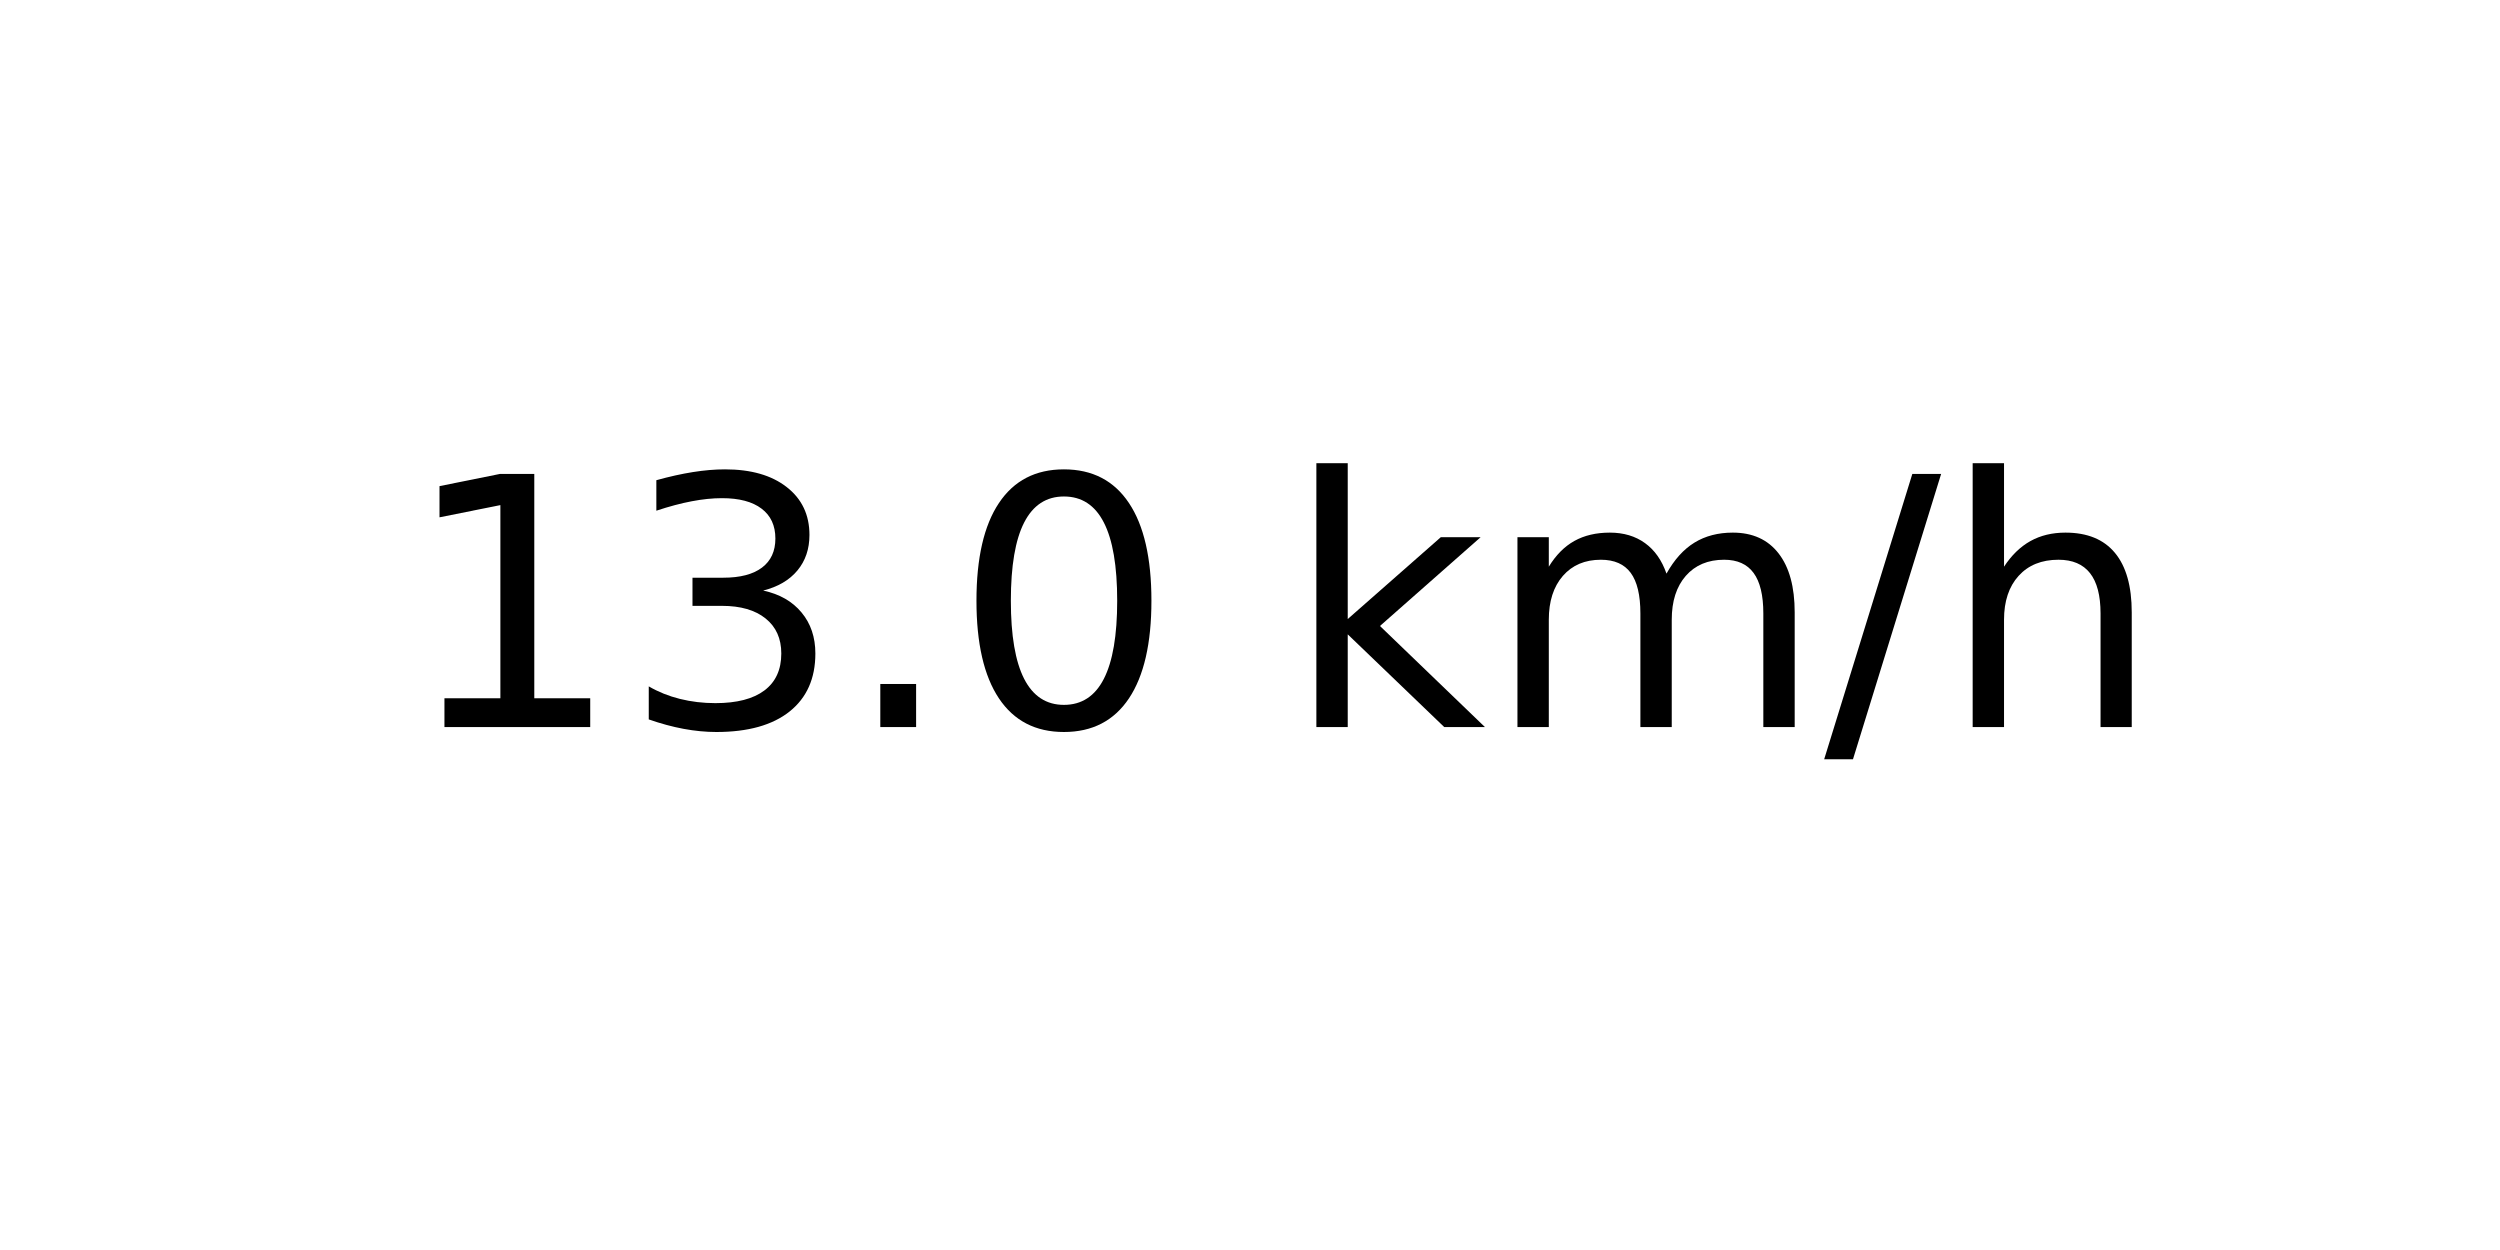
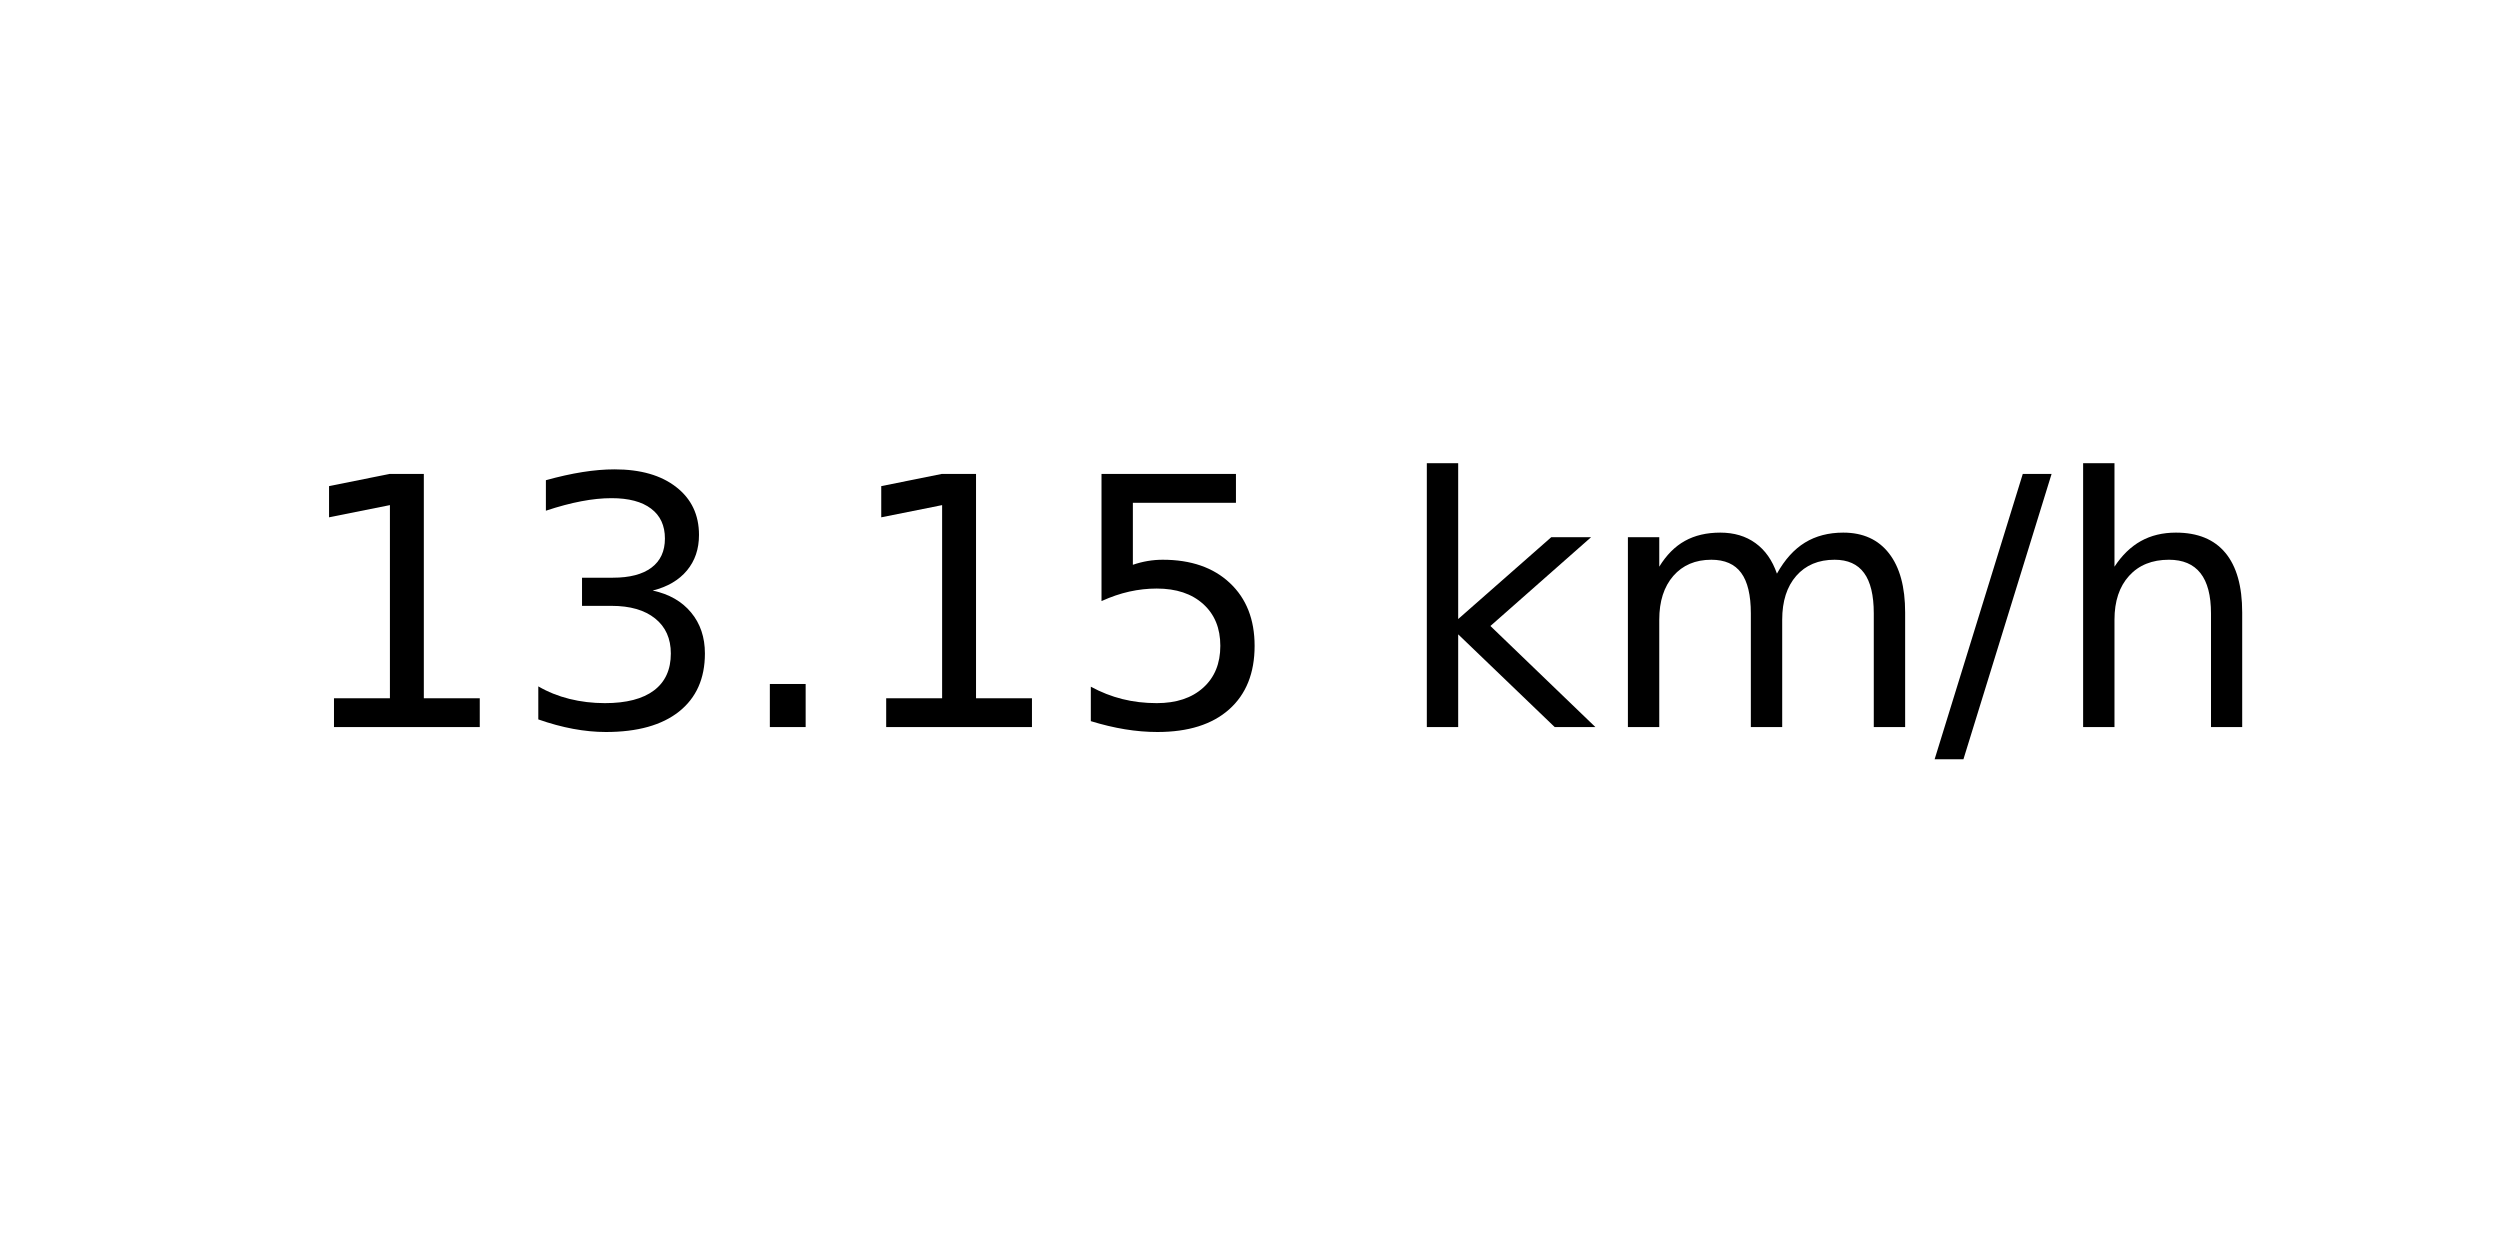
<svg xmlns="http://www.w3.org/2000/svg" xmlns:xlink="http://www.w3.org/1999/xlink" width="72pt" height="36pt" viewBox="0 0 72 36" version="1.1">
  <defs>
    <style type="text/css">*{stroke-linejoin: round; stroke-linecap: butt}</style>
  </defs>
  <g id="figure_1">
    <g id="axes_1">
      <g id="text_1">
-         <g transform="translate(11.55937 20.93937) scale(0.1 -0.1)">
+         <g transform="translate(8.378125 20.93937) scale(0.1 -0.1)">
          <defs>
            <path id="DejaVuSans-31" d="M 794 531  L 1825 531  L 1825 4091  L 703 3866  L 703 4441  L 1819 4666  L 2450 4666  L 2450 531  L 3481 531  L 3481 0  L 794 0  L 794 531  z " transform="scale(0.015625)" />
            <path id="DejaVuSans-33" d="M 2597 2516  Q 3050 2419 3304 2112  Q 3559 1806 3559 1356  Q 3559 666 3084 287  Q 2609 -91 1734 -91  Q 1441 -91 1130 -33  Q 819 25 488 141  L 488 750  Q 750 597 1062 519  Q 1375 441 1716 441  Q 2309 441 2620 675  Q 2931 909 2931 1356  Q 2931 1769 2642 2001  Q 2353 2234 1838 2234  L 1294 2234  L 1294 2753  L 1863 2753  Q 2328 2753 2575 2939  Q 2822 3125 2822 3475  Q 2822 3834 2567 4026  Q 2313 4219 1838 4219  Q 1578 4219 1281 4162  Q 984 4106 628 3988  L 628 4550  Q 988 4650 1302 4700  Q 1616 4750 1894 4750  Q 2613 4750 3031 4423  Q 3450 4097 3450 3541  Q 3450 3153 3228 2886  Q 3006 2619 2597 2516  z " transform="scale(0.015625)" />
            <path id="DejaVuSans-2e" d="M 684 794  L 1344 794  L 1344 0  L 684 0  L 684 794  z " transform="scale(0.015625)" />
-             <path id="DejaVuSans-30" d="M 2034 4250  Q 1547 4250 1301 3770  Q 1056 3291 1056 2328  Q 1056 1369 1301 889  Q 1547 409 2034 409  Q 2525 409 2770 889  Q 3016 1369 3016 2328  Q 3016 3291 2770 3770  Q 2525 4250 2034 4250  z M 2034 4750  Q 2819 4750 3233 4129  Q 3647 3509 3647 2328  Q 3647 1150 3233 529  Q 2819 -91 2034 -91  Q 1250 -91 836 529  Q 422 1150 422 2328  Q 422 3509 836 4129  Q 1250 4750 2034 4750  z " transform="scale(0.015625)" />
+             <path id="DejaVuSans-35" d="M 691 4666  L 3169 4666  L 3169 4134  L 1269 4134  L 1269 2991  Q 1406 3038 1543 3061  Q 1681 3084 1819 3084  Q 2600 3084 3056 2656  Q 3513 2228 3513 1497  Q 3513 744 3044 326  Q 2575 -91 1722 -91  Q 1428 -91 1123 -41  Q 819 9 494 109  L 494 744  Q 775 591 1075 516  Q 1375 441 1709 441  Q 2250 441 2565 725  Q 2881 1009 2881 1497  Q 2881 1984 2565 2268  Q 2250 2553 1709 2553  Q 1456 2553 1204 2497  Q 953 2441 691 2322  L 691 4666  z " transform="scale(0.015625)" />
            <path id="DejaVuSans-20" transform="scale(0.015625)" />
            <path id="DejaVuSans-6b" d="M 581 4863  L 1159 4863  L 1159 1991  L 2875 3500  L 3609 3500  L 1753 1863  L 3688 0  L 2938 0  L 1159 1709  L 1159 0  L 581 0  L 581 4863  z " transform="scale(0.015625)" />
            <path id="DejaVuSans-6d" d="M 3328 2828  Q 3544 3216 3844 3400  Q 4144 3584 4550 3584  Q 5097 3584 5394 3201  Q 5691 2819 5691 2113  L 5691 0  L 5113 0  L 5113 2094  Q 5113 2597 4934 2840  Q 4756 3084 4391 3084  Q 3944 3084 3684 2787  Q 3425 2491 3425 1978  L 3425 0  L 2847 0  L 2847 2094  Q 2847 2600 2669 2842  Q 2491 3084 2119 3084  Q 1678 3084 1418 2786  Q 1159 2488 1159 1978  L 1159 0  L 581 0  L 581 3500  L 1159 3500  L 1159 2956  Q 1356 3278 1631 3431  Q 1906 3584 2284 3584  Q 2666 3584 2933 3390  Q 3200 3197 3328 2828  z " transform="scale(0.015625)" />
            <path id="DejaVuSans-2f" d="M 1625 4666  L 2156 4666  L 531 -594  L 0 -594  L 1625 4666  z " transform="scale(0.015625)" />
            <path id="DejaVuSans-68" d="M 3513 2113  L 3513 0  L 2938 0  L 2938 2094  Q 2938 2591 2744 2837  Q 2550 3084 2163 3084  Q 1697 3084 1428 2787  Q 1159 2491 1159 1978  L 1159 0  L 581 0  L 581 4863  L 1159 4863  L 1159 2956  Q 1366 3272 1645 3428  Q 1925 3584 2291 3584  Q 2894 3584 3203 3211  Q 3513 2838 3513 2113  z " transform="scale(0.015625)" />
          </defs>
          <use xlink:href="#DejaVuSans-31" />
          <use xlink:href="#DejaVuSans-33" x="63.623" />
          <use xlink:href="#DejaVuSans-2e" x="127.246" />
-           <use xlink:href="#DejaVuSans-30" x="159.033" />
-           <use xlink:href="#DejaVuSans-20" x="222.656" />
-           <use xlink:href="#DejaVuSans-6b" x="254.443" />
-           <use xlink:href="#DejaVuSans-6d" x="312.354" />
-           <use xlink:href="#DejaVuSans-2f" x="409.766" />
-           <use xlink:href="#DejaVuSans-68" x="443.457" />
+           <use xlink:href="#DejaVuSans-31" x="159.033" />
+           <use xlink:href="#DejaVuSans-35" x="222.656" />
+           <use xlink:href="#DejaVuSans-20" x="286.279" />
+           <use xlink:href="#DejaVuSans-6b" x="318.066" />
+           <use xlink:href="#DejaVuSans-6d" x="375.977" />
+           <use xlink:href="#DejaVuSans-2f" x="473.389" />
+           <use xlink:href="#DejaVuSans-68" x="507.08" />
        </g>
      </g>
    </g>
  </g>
</svg>
